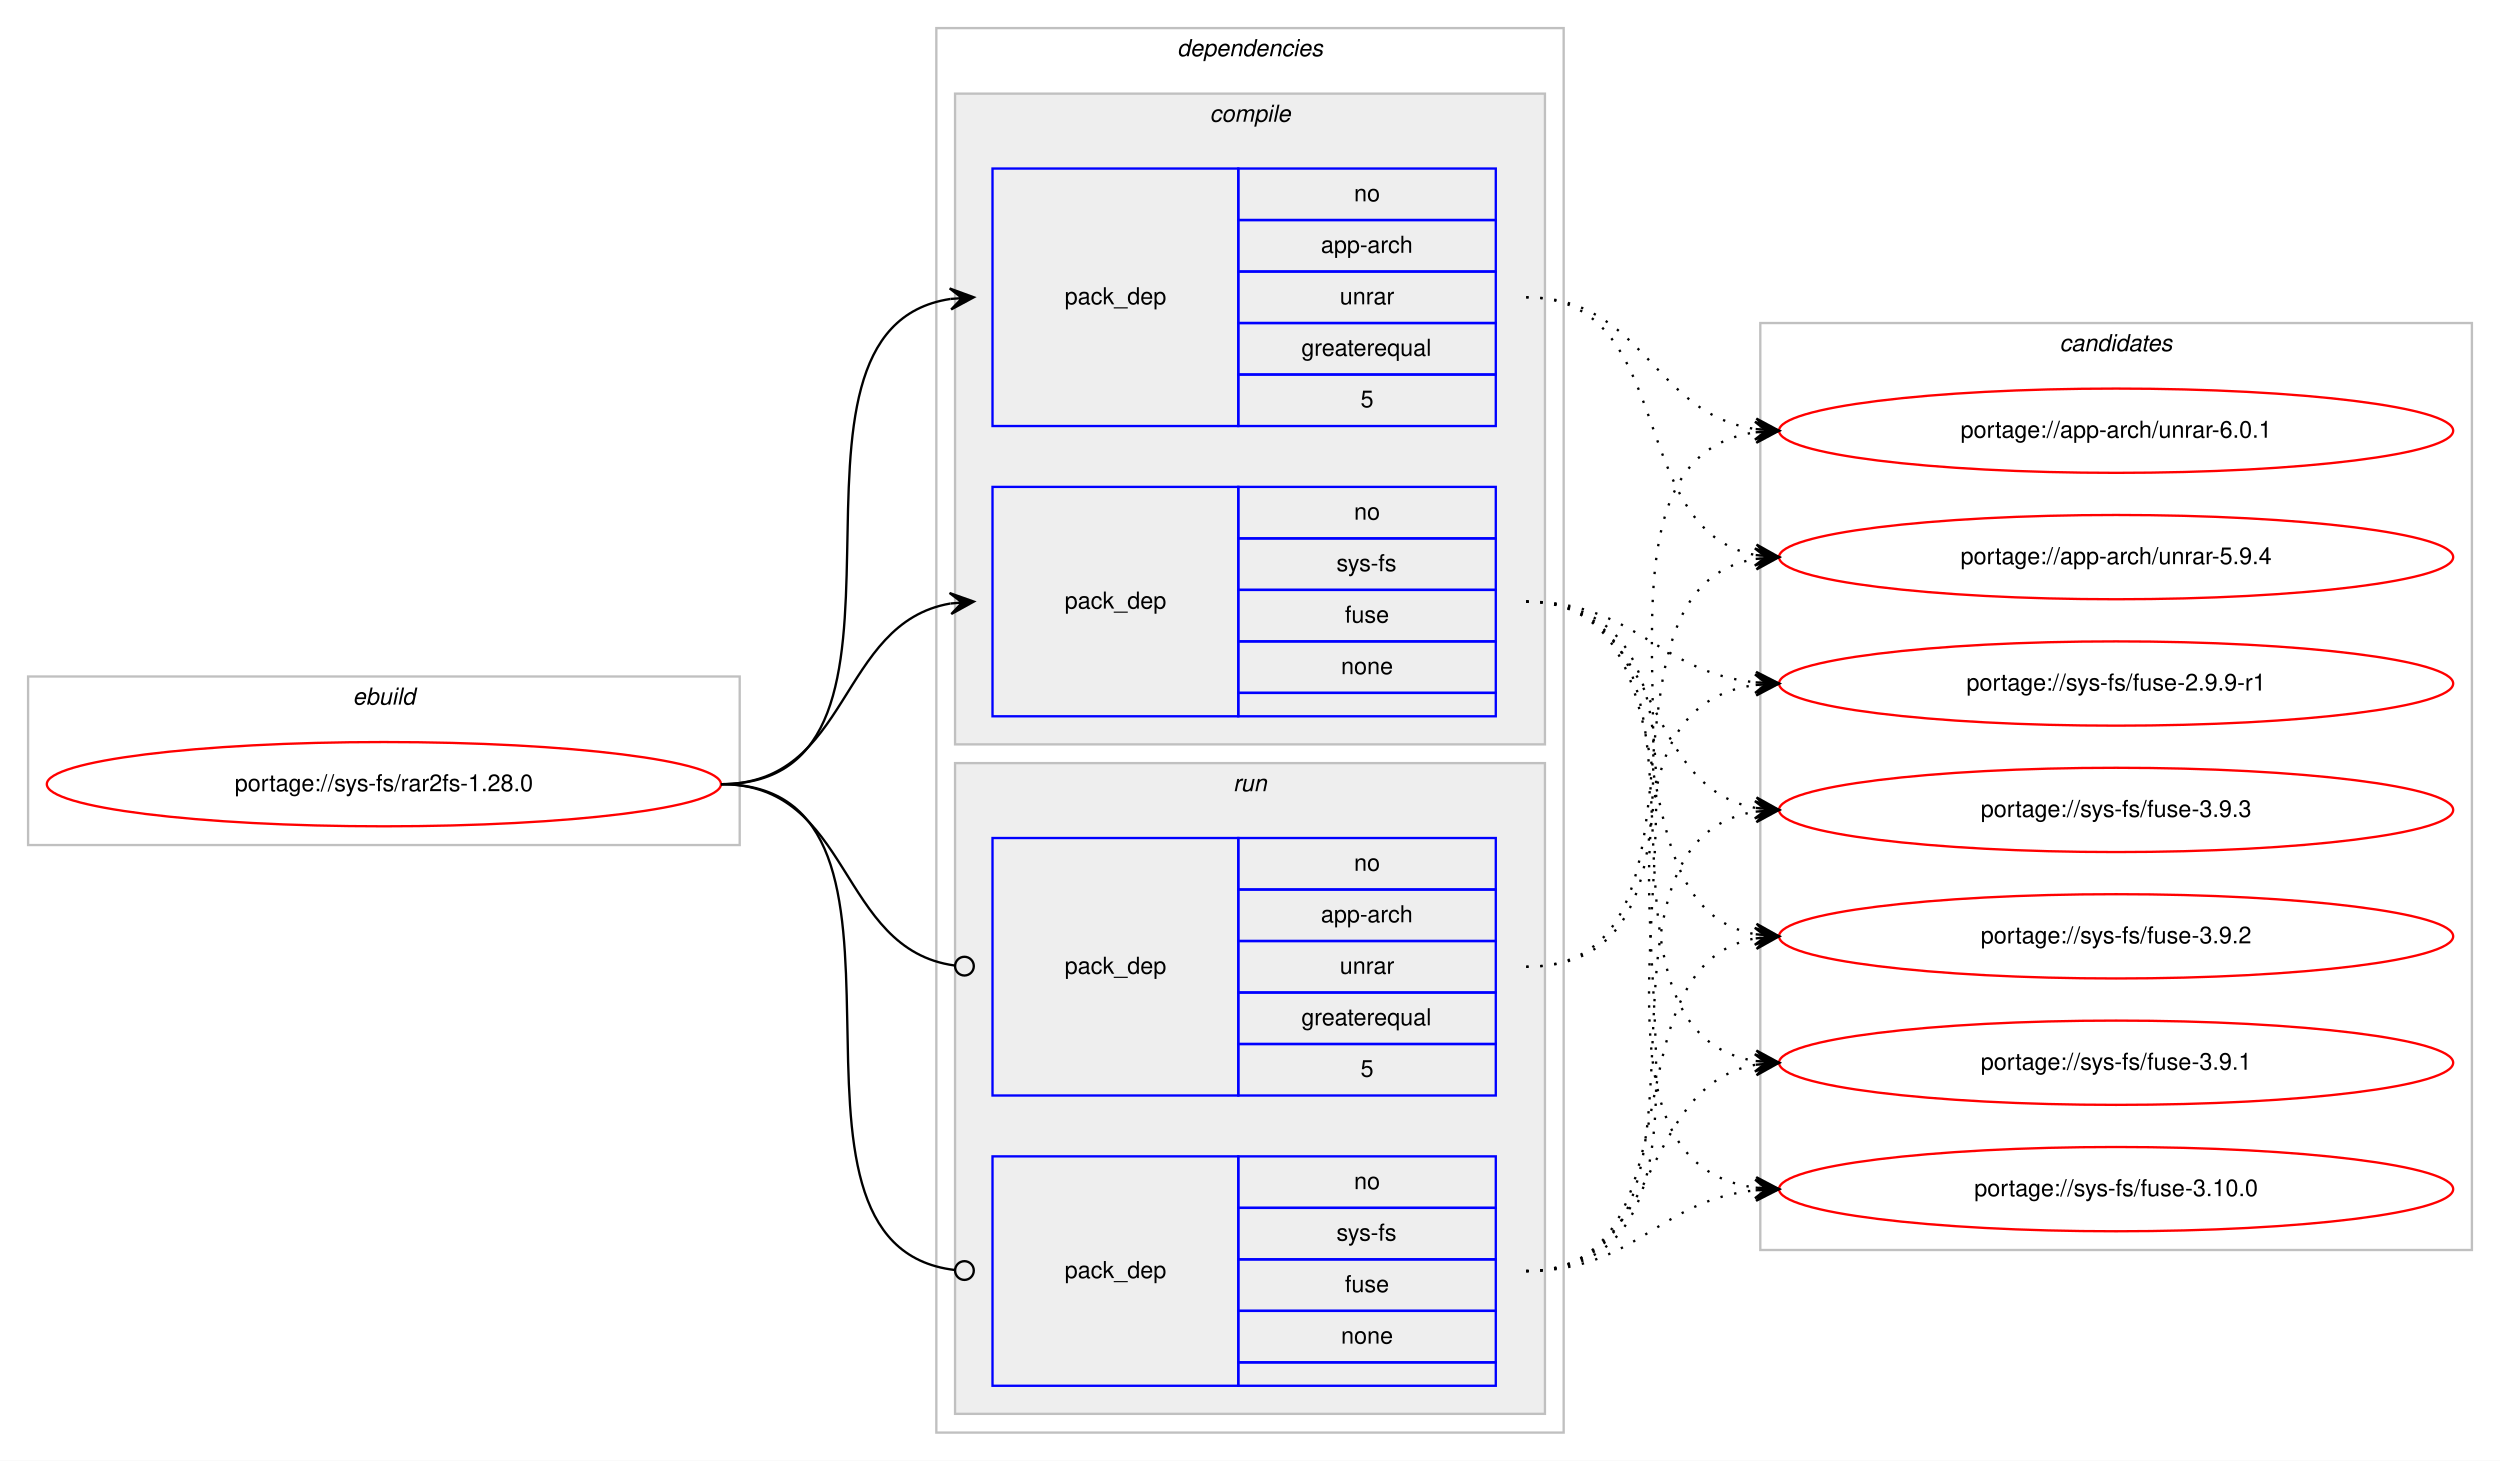
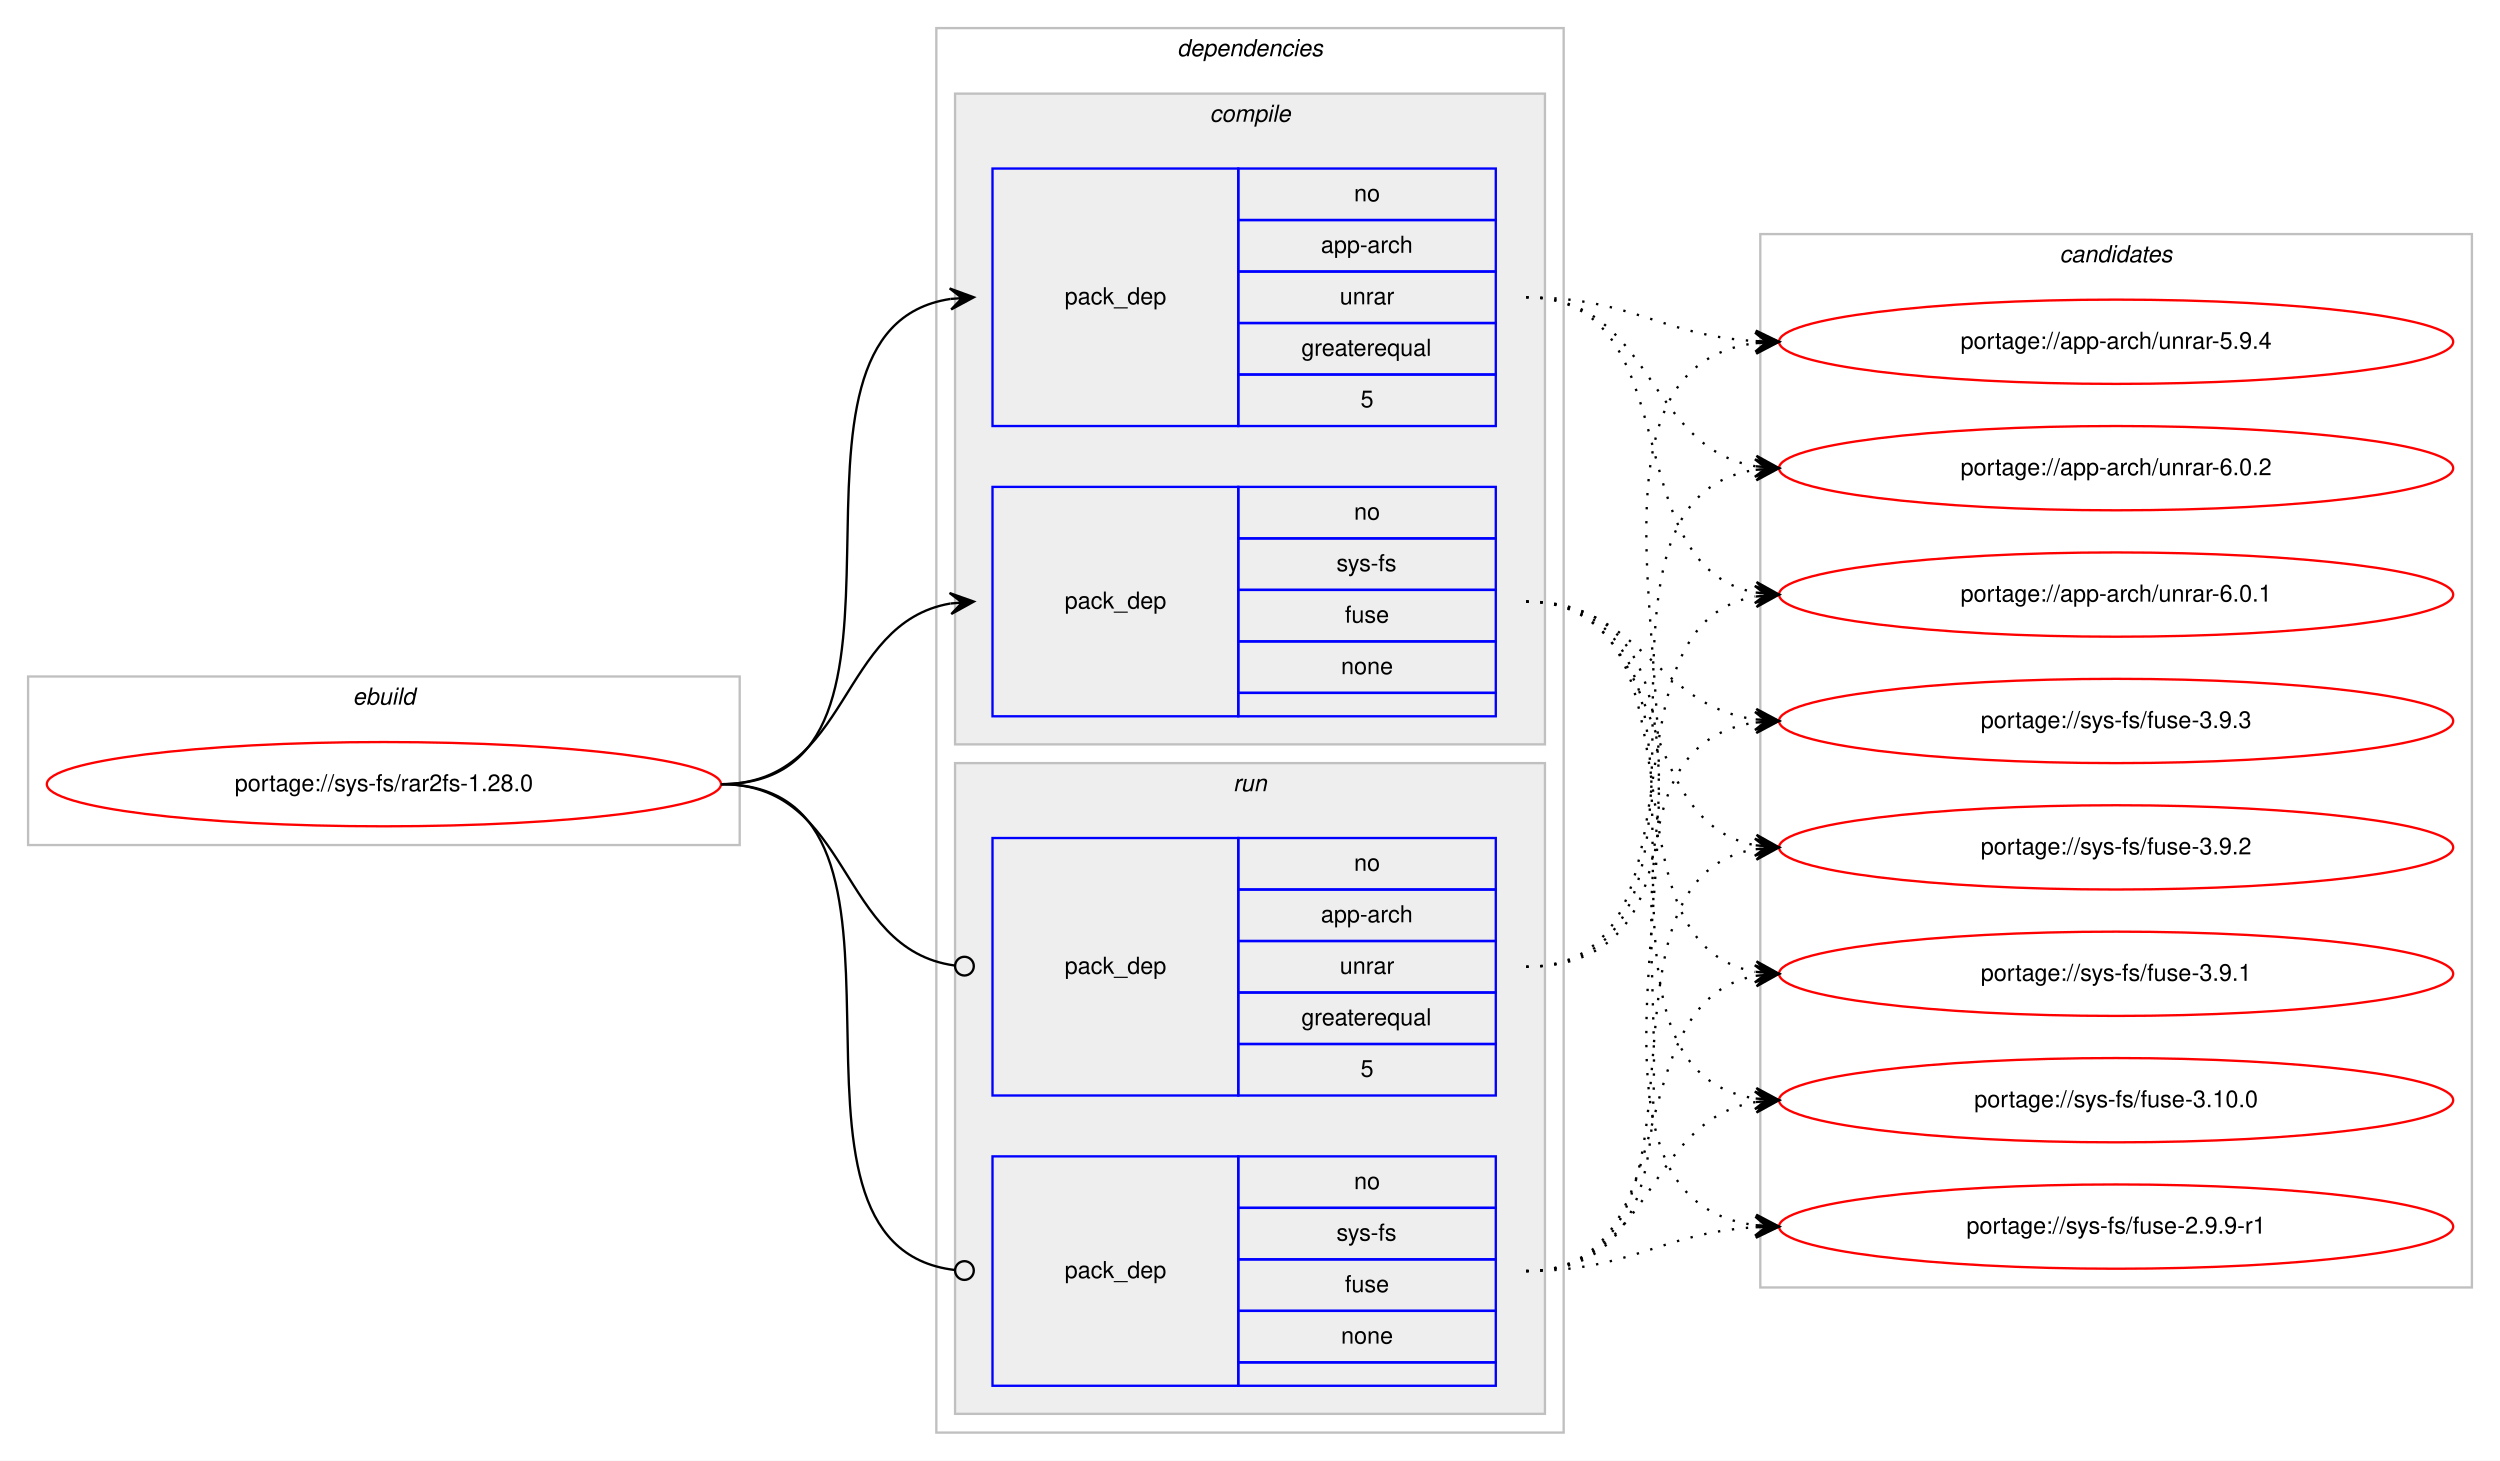
<svg xmlns="http://www.w3.org/2000/svg" xmlns:xlink="http://www.w3.org/1999/xlink" width="1068pt" height="624pt" viewBox="0.00 0.00 1068.00 624.00">
  <g id="graph0" class="graph" transform="scale(1 1) rotate(0) translate(4 620)">
    <polygon fill="#ffffff" stroke="transparent" points="-4,4 -4,-620 1064,-620 1064,4 -4,4" />
    <g id="clust1" class="cluster">
      <polygon fill="none" stroke="#c0c0c0" points="8,-259 8,-331 312,-331 312,-259 8,-259" />
      <text text-anchor="start" x="146.663" y="-319" font-family="Helvetica,sans-Serif" font-style="italic" font-size="10.00" fill="#000000">ebuild</text>
    </g>
    <g id="clust2" class="cluster">
      <polygon fill="none" stroke="#c0c0c0" points="396,-8 396,-608 664,-608 664,-8 396,-8" />
      <text text-anchor="start" x="498.875" y="-596" font-family="Helvetica,sans-Serif" font-style="italic" font-size="10.00" fill="#000000">dependencies</text>
    </g>
    <g id="clust3" class="cluster">
      <polygon fill="#eeeeee" stroke="#c0c0c0" points="404,-302 404,-580 656,-580 656,-302 404,-302" />
      <text text-anchor="start" x="512.778" y="-568" font-family="Helvetica,sans-Serif" font-style="italic" font-size="10.00" fill="#000000">compile</text>
    </g>
    <g id="clust7" class="cluster">
      <polygon fill="#eeeeee" stroke="#c0c0c0" points="404,-16 404,-294 656,-294 656,-16 404,-16" />
      <text text-anchor="start" x="522.777" y="-282" font-family="Helvetica,sans-Serif" font-style="italic" font-size="10.00" fill="#000000">run</text>
    </g>
    <g id="clust10" class="cluster">
-       <polygon fill="none" stroke="#c0c0c0" points="748,-86 748,-482 1052,-482 1052,-86 748,-86" />
-       <text text-anchor="start" x="875.824" y="-470" font-family="Helvetica,sans-Serif" font-style="italic" font-size="10.00" fill="#000000">candidates</text>
+       <polygon fill="none" stroke="#c0c0c0" points="748,-70 748,-520 1052,-520 1052,-70 748,-70" />
+       <text text-anchor="start" x="875.824" y="-508" font-family="Helvetica,sans-Serif" font-style="italic" font-size="10.00" fill="#000000">candidates</text>
    </g>
    <g id="node1" class="node">
      <g id="a_node1">
        <a xlink:href="../sys-fs/rar2fs-1.28.0.svg" xlink:title="portage://sys-fs/rar2fs-1.28.0">
          <ellipse fill="none" stroke="#ff0000" cx="160" cy="-285" rx="144" ry="18" />
          <text text-anchor="middle" x="160" y="-282" font-family="Helvetica,sans-Serif" font-size="10.00" fill="#000000">portage://sys-fs/rar2fs-1.28.0</text>
        </a>
      </g>
    </g>
    <g id="node2" class="node">
      <polygon fill="none" stroke="#0000ff" points="420,-438 420,-548 525,-548 525,-438 420,-438" />
      <text text-anchor="start" x="450.823" y="-490" font-family="Helvetica,sans-Serif" font-size="10.00" fill="#000000">pack_dep</text>
      <polygon fill="none" stroke="#0000ff" points="525,-526 525,-548 635,-548 635,-526 525,-526" />
      <text text-anchor="start" x="574.441" y="-534" font-family="Helvetica,sans-Serif" font-size="10.00" fill="#000000">no</text>
      <polygon fill="none" stroke="#0000ff" points="525,-504 525,-526 635,-526 635,-504 525,-504" />
      <text text-anchor="start" x="560.274" y="-512" font-family="Helvetica,sans-Serif" font-size="10.00" fill="#000000">app-arch</text>
      <polygon fill="none" stroke="#0000ff" points="525,-482 525,-504 635,-504 635,-482 525,-482" />
      <text text-anchor="start" x="568.332" y="-490" font-family="Helvetica,sans-Serif" font-size="10.00" fill="#000000">unrar</text>
      <polygon fill="none" stroke="#0000ff" points="525,-460 525,-482 635,-482 635,-460 525,-460" />
      <text text-anchor="start" x="551.936" y="-468" font-family="Helvetica,sans-Serif" font-size="10.00" fill="#000000">greaterequal</text>
      <polygon fill="none" stroke="#0000ff" points="525,-438 525,-460 635,-460 635,-438 525,-438" />
      <text text-anchor="start" x="577.221" y="-446" font-family="Helvetica,sans-Serif" font-size="10.00" fill="#000000">5</text>
    </g>
    <g id="edge1" class="edge">
      <path fill="none" stroke="#000000" d="M304,-285C404.603,-285 314.456,-479.024 402.02,-492.288" />
      <polygon fill="#000000" stroke="#000000" points="412,-493 401.705,-496.776 407.013,-492.644 402.025,-492.288 402.025,-492.288 402.025,-492.288 407.013,-492.644 402.346,-487.799 412,-493 412,-493" />
    </g>
    <g id="node3" class="node">
      <polygon fill="none" stroke="#0000ff" points="420,-314 420,-412 525,-412 525,-314 420,-314" />
      <text text-anchor="start" x="450.823" y="-360" font-family="Helvetica,sans-Serif" font-size="10.00" fill="#000000">pack_dep</text>
      <polygon fill="none" stroke="#0000ff" points="525,-390 525,-412 635,-412 635,-390 525,-390" />
      <text text-anchor="start" x="574.441" y="-398" font-family="Helvetica,sans-Serif" font-size="10.00" fill="#000000">no</text>
      <polygon fill="none" stroke="#0000ff" points="525,-368 525,-390 635,-390 635,-368 525,-368" />
      <text text-anchor="start" x="566.946" y="-376" font-family="Helvetica,sans-Serif" font-size="10.00" fill="#000000">sys-fs</text>
      <polygon fill="none" stroke="#0000ff" points="525,-346 525,-368 635,-368 635,-346 525,-346" />
      <text text-anchor="start" x="570.552" y="-354" font-family="Helvetica,sans-Serif" font-size="10.00" fill="#000000">fuse</text>
      <polygon fill="none" stroke="#0000ff" points="525,-324 525,-346 635,-346 635,-324 525,-324" />
      <text text-anchor="start" x="568.882" y="-332" font-family="Helvetica,sans-Serif" font-size="10.00" fill="#000000">none</text>
      <polygon fill="none" stroke="#0000ff" points="525,-314 525,-324 635,-324 635,-314 525,-314" />
    </g>
    <g id="edge2" class="edge">
      <path fill="none" stroke="#000000" d="M304,-285C359.625,-285 353.797,-353.841 401.98,-362.177" />
      <polygon fill="#000000" stroke="#000000" points="412,-363 401.665,-366.666 407.017,-362.591 402.034,-362.181 402.034,-362.181 402.034,-362.181 407.017,-362.591 402.402,-357.696 412,-363 412,-363" />
    </g>
    <g id="node4" class="node">
      <polygon fill="none" stroke="#0000ff" points="420,-152 420,-262 525,-262 525,-152 420,-152" />
      <text text-anchor="start" x="450.823" y="-204" font-family="Helvetica,sans-Serif" font-size="10.00" fill="#000000">pack_dep</text>
      <polygon fill="none" stroke="#0000ff" points="525,-240 525,-262 635,-262 635,-240 525,-240" />
      <text text-anchor="start" x="574.441" y="-248" font-family="Helvetica,sans-Serif" font-size="10.00" fill="#000000">no</text>
      <polygon fill="none" stroke="#0000ff" points="525,-218 525,-240 635,-240 635,-218 525,-218" />
      <text text-anchor="start" x="560.274" y="-226" font-family="Helvetica,sans-Serif" font-size="10.00" fill="#000000">app-arch</text>
      <polygon fill="none" stroke="#0000ff" points="525,-196 525,-218 635,-218 635,-196 525,-196" />
      <text text-anchor="start" x="568.332" y="-204" font-family="Helvetica,sans-Serif" font-size="10.00" fill="#000000">unrar</text>
      <polygon fill="none" stroke="#0000ff" points="525,-174 525,-196 635,-196 635,-174 525,-174" />
      <text text-anchor="start" x="551.936" y="-182" font-family="Helvetica,sans-Serif" font-size="10.00" fill="#000000">greaterequal</text>
      <polygon fill="none" stroke="#0000ff" points="525,-152 525,-174 635,-174 635,-152 525,-152" />
      <text text-anchor="start" x="577.221" y="-160" font-family="Helvetica,sans-Serif" font-size="10.00" fill="#000000">5</text>
    </g>
    <g id="edge3" class="edge">
      <path fill="none" stroke="#000000" d="M304,-285C360.318,-285 353.642,-214.431 403.808,-207.54" />
      <ellipse fill="none" stroke="#000000" cx="408.009" cy="-207.263" rx="4" ry="4" />
    </g>
    <g id="node5" class="node">
      <polygon fill="none" stroke="#0000ff" points="420,-28 420,-126 525,-126 525,-28 420,-28" />
      <text text-anchor="start" x="450.823" y="-74" font-family="Helvetica,sans-Serif" font-size="10.00" fill="#000000">pack_dep</text>
      <polygon fill="none" stroke="#0000ff" points="525,-104 525,-126 635,-126 635,-104 525,-104" />
      <text text-anchor="start" x="574.441" y="-112" font-family="Helvetica,sans-Serif" font-size="10.00" fill="#000000">no</text>
      <polygon fill="none" stroke="#0000ff" points="525,-82 525,-104 635,-104 635,-82 525,-82" />
      <text text-anchor="start" x="566.946" y="-90" font-family="Helvetica,sans-Serif" font-size="10.00" fill="#000000">sys-fs</text>
      <polygon fill="none" stroke="#0000ff" points="525,-60 525,-82 635,-82 635,-60 525,-60" />
      <text text-anchor="start" x="570.552" y="-68" font-family="Helvetica,sans-Serif" font-size="10.00" fill="#000000">fuse</text>
      <polygon fill="none" stroke="#0000ff" points="525,-38 525,-60 635,-60 635,-38 525,-38" />
      <text text-anchor="start" x="568.882" y="-46" font-family="Helvetica,sans-Serif" font-size="10.00" fill="#000000">none</text>
      <polygon fill="none" stroke="#0000ff" points="525,-28 525,-38 635,-38 635,-28 525,-28" />
    </g>
    <g id="edge4" class="edge">
      <path fill="none" stroke="#000000" d="M304,-285C405.315,-285 313.171,-88.219 403.906,-77.458" />
      <ellipse fill="none" stroke="#000000" cx="408.006" cy="-77.226" rx="4" ry="4" />
    </g>
    <g id="node6" class="node">
      <g id="a_node6">
-         <a xlink:href="../app-arch/unrar-6.0.1.svg" xlink:title="portage://app-arch/unrar-6.0.1">
-           <ellipse fill="none" stroke="#ff0000" cx="900" cy="-436" rx="144" ry="18" />
-           <text text-anchor="middle" x="900" y="-433" font-family="Helvetica,sans-Serif" font-size="10.00" fill="#000000">portage://app-arch/unrar-6.0.1</text>
+         <a xlink:href="../app-arch/unrar-6.0.2.svg" xlink:title="portage://app-arch/unrar-6.0.2">
+           <ellipse fill="none" stroke="#ff0000" cx="900" cy="-420" rx="144" ry="18" />
+           <text text-anchor="middle" x="900" y="-417" font-family="Helvetica,sans-Serif" font-size="10.00" fill="#000000">portage://app-arch/unrar-6.0.2</text>
        </a>
      </g>
    </g>
    <g id="edge5" class="edge">
-       <path fill="none" stroke="#000000" stroke-dasharray="1,5" d="M648,-493C698.671,-493 701.556,-443.319 745.881,-436.721" />
-       <polygon fill="#000000" stroke="#000000" points="756,-436 746.345,-441.199 751.013,-436.355 746.025,-436.711 746.025,-436.711 746.025,-436.711 751.013,-436.355 745.706,-432.222 756,-436 756,-436" />
+       <path fill="none" stroke="#000000" stroke-dasharray="1,5" d="M648,-493C702.316,-493 698.79,-428.84 745.876,-420.82" />
+       <polygon fill="#000000" stroke="#000000" points="756,-420 746.396,-425.293 751.016,-420.404 746.033,-420.807 746.033,-420.807 746.033,-420.807 751.016,-420.404 745.669,-416.322 756,-420 756,-420" />
    </g>
    <g id="node7" class="node">
      <g id="a_node7">
-         <a xlink:href="../app-arch/unrar-5.9.4.svg" xlink:title="portage://app-arch/unrar-5.9.4">
-           <ellipse fill="none" stroke="#ff0000" cx="900" cy="-382" rx="144" ry="18" />
-           <text text-anchor="middle" x="900" y="-379" font-family="Helvetica,sans-Serif" font-size="10.00" fill="#000000">portage://app-arch/unrar-5.9.4</text>
+         <a xlink:href="../app-arch/unrar-6.0.1.svg" xlink:title="portage://app-arch/unrar-6.0.1">
+           <ellipse fill="none" stroke="#ff0000" cx="900" cy="-366" rx="144" ry="18" />
+           <text text-anchor="middle" x="900" y="-363" font-family="Helvetica,sans-Serif" font-size="10.00" fill="#000000">portage://app-arch/unrar-6.0.1</text>
        </a>
      </g>
    </g>
    <g id="edge6" class="edge">
-       <path fill="none" stroke="#000000" stroke-dasharray="1,5" d="M648,-493C713.202,-493 690.023,-393.398 745.904,-382.894" />
-       <polygon fill="#000000" stroke="#000000" points="756,-382 746.436,-387.364 751.019,-382.441 746.039,-382.882 746.039,-382.882 746.039,-382.882 751.019,-382.441 745.642,-378.399 756,-382 756,-382" />
+       <path fill="none" stroke="#000000" stroke-dasharray="1,5" d="M648,-493C718.476,-493 685.558,-378.1 745.937,-366.879" />
+       <polygon fill="#000000" stroke="#000000" points="756,-366 746.429,-371.353 751.019,-366.435 746.038,-366.87 746.038,-366.87 746.038,-366.87 751.019,-366.435 745.646,-362.387 756,-366 756,-366" />
    </g>
    <g id="node8" class="node">
      <g id="a_node8">
-         <a xlink:href="../sys-fs/fuse-3.9.3.svg" xlink:title="portage://sys-fs/fuse-3.9.3">
-           <ellipse fill="none" stroke="#ff0000" cx="900" cy="-274" rx="144" ry="18" />
-           <text text-anchor="middle" x="900" y="-271" font-family="Helvetica,sans-Serif" font-size="10.00" fill="#000000">portage://sys-fs/fuse-3.9.3</text>
+         <a xlink:href="../app-arch/unrar-5.9.4.svg" xlink:title="portage://app-arch/unrar-5.9.4">
+           <ellipse fill="none" stroke="#ff0000" cx="900" cy="-474" rx="144" ry="18" />
+           <text text-anchor="middle" x="900" y="-471" font-family="Helvetica,sans-Serif" font-size="10.00" fill="#000000">portage://app-arch/unrar-5.9.4</text>
        </a>
      </g>
    </g>
    <g id="edge7" class="edge">
-       <path fill="none" stroke="#000000" stroke-dasharray="1,5" d="M648,-363C706.554,-363 695.453,-284.124 745.845,-274.881" />
-       <polygon fill="#000000" stroke="#000000" points="756,-274 746.426,-279.347 751.019,-274.432 746.037,-274.864 746.037,-274.864 746.037,-274.864 751.019,-274.432 745.649,-270.381 756,-274 756,-274" />
+       <path fill="none" stroke="#000000" stroke-dasharray="1,5" d="M648,-493C693.215,-493 705.542,-476.647 746.004,-474.283" />
+       <polygon fill="#000000" stroke="#000000" points="756,-474 746.132,-478.782 751.002,-474.142 746.004,-474.283 746.004,-474.283 746.004,-474.283 751.002,-474.142 745.876,-469.785 756,-474 756,-474" />
    </g>
    <g id="node9" class="node">
      <g id="a_node9">
-         <a xlink:href="../sys-fs/fuse-3.9.2.svg" xlink:title="portage://sys-fs/fuse-3.9.2">
-           <ellipse fill="none" stroke="#ff0000" cx="900" cy="-220" rx="144" ry="18" />
-           <text text-anchor="middle" x="900" y="-217" font-family="Helvetica,sans-Serif" font-size="10.00" fill="#000000">portage://sys-fs/fuse-3.9.2</text>
+         <a xlink:href="../sys-fs/fuse-3.9.3.svg" xlink:title="portage://sys-fs/fuse-3.9.3">
+           <ellipse fill="none" stroke="#ff0000" cx="900" cy="-312" rx="144" ry="18" />
+           <text text-anchor="middle" x="900" y="-309" font-family="Helvetica,sans-Serif" font-size="10.00" fill="#000000">portage://sys-fs/fuse-3.9.3</text>
        </a>
      </g>
    </g>
    <g id="edge8" class="edge">
-       <path fill="none" stroke="#000000" stroke-dasharray="1,5" d="M648,-363C723.912,-363 680.876,-233.092 745.636,-220.913" />
-       <polygon fill="#000000" stroke="#000000" points="756,-220 746.434,-225.36 751.019,-220.439 746.039,-220.878 746.039,-220.878 746.039,-220.878 751.019,-220.439 745.644,-216.395 756,-220 756,-220" />
+       <path fill="none" stroke="#000000" stroke-dasharray="1,5" d="M648,-363C697.454,-363 702.427,-318.734 745.8,-312.682" />
+       <polygon fill="#000000" stroke="#000000" points="756,-312 746.323,-317.158 751.011,-312.334 746.022,-312.668 746.022,-312.668 746.022,-312.668 751.011,-312.334 745.722,-308.178 756,-312 756,-312" />
    </g>
    <g id="node10" class="node">
      <g id="a_node10">
-         <a xlink:href="../sys-fs/fuse-3.9.1.svg" xlink:title="portage://sys-fs/fuse-3.9.1">
-           <ellipse fill="none" stroke="#ff0000" cx="900" cy="-166" rx="144" ry="18" />
-           <text text-anchor="middle" x="900" y="-163" font-family="Helvetica,sans-Serif" font-size="10.00" fill="#000000">portage://sys-fs/fuse-3.9.1</text>
+         <a xlink:href="../sys-fs/fuse-3.9.2.svg" xlink:title="portage://sys-fs/fuse-3.9.2">
+           <ellipse fill="none" stroke="#ff0000" cx="900" cy="-258" rx="144" ry="18" />
+           <text text-anchor="middle" x="900" y="-255" font-family="Helvetica,sans-Serif" font-size="10.00" fill="#000000">portage://sys-fs/fuse-3.9.2</text>
        </a>
      </g>
    </g>
    <g id="edge9" class="edge">
-       <path fill="none" stroke="#000000" stroke-dasharray="1,5" d="M648,-363C744.242,-363 662.527,-179.979 745.909,-166.753" />
-       <polygon fill="#000000" stroke="#000000" points="756,-166 746.363,-171.232 751.014,-166.372 746.028,-166.744 746.028,-166.744 746.028,-166.744 751.014,-166.372 745.693,-162.257 756,-166 756,-166" />
+       <path fill="none" stroke="#000000" stroke-dasharray="1,5" d="M648,-363C711.285,-363 691.608,-269.17 745.819,-258.908" />
+       <polygon fill="#000000" stroke="#000000" points="756,-258 746.439,-263.37 751.02,-258.444 746.039,-258.888 746.039,-258.888 746.039,-258.888 751.02,-258.444 745.64,-254.406 756,-258 756,-258" />
    </g>
    <g id="node11" class="node">
      <g id="a_node11">
-         <a xlink:href="../sys-fs/fuse-3.10.0.svg" xlink:title="portage://sys-fs/fuse-3.10.0">
-           <ellipse fill="none" stroke="#ff0000" cx="900" cy="-112" rx="144" ry="18" />
-           <text text-anchor="middle" x="900" y="-109" font-family="Helvetica,sans-Serif" font-size="10.00" fill="#000000">portage://sys-fs/fuse-3.10.0</text>
+         <a xlink:href="../sys-fs/fuse-3.9.1.svg" xlink:title="portage://sys-fs/fuse-3.9.1">
+           <ellipse fill="none" stroke="#ff0000" cx="900" cy="-204" rx="144" ry="18" />
+           <text text-anchor="middle" x="900" y="-201" font-family="Helvetica,sans-Serif" font-size="10.00" fill="#000000">portage://sys-fs/fuse-3.9.1</text>
        </a>
      </g>
    </g>
    <g id="edge10" class="edge">
-       <path fill="none" stroke="#000000" stroke-dasharray="1,5" d="M648,-363C765.886,-363 642.24,-126.492 745.973,-112.634" />
-       <polygon fill="#000000" stroke="#000000" points="756,-112 746.304,-117.122 751.01,-112.315 746.02,-112.631 746.02,-112.631 746.02,-112.631 751.01,-112.315 745.736,-108.14 756,-112 756,-112" />
+       <path fill="none" stroke="#000000" stroke-dasharray="1,5" d="M648,-363C729.756,-363 675.701,-217.37 745.786,-204.856" />
+       <polygon fill="#000000" stroke="#000000" points="756,-204 746.41,-209.319 751.017,-204.417 746.035,-204.835 746.035,-204.835 746.035,-204.835 751.017,-204.417 745.659,-200.35 756,-204 756,-204" />
    </g>
    <g id="node12" class="node">
      <g id="a_node12">
+         <a xlink:href="../sys-fs/fuse-3.10.0.svg" xlink:title="portage://sys-fs/fuse-3.10.0">
+           <ellipse fill="none" stroke="#ff0000" cx="900" cy="-150" rx="144" ry="18" />
+           <text text-anchor="middle" x="900" y="-147" font-family="Helvetica,sans-Serif" font-size="10.00" fill="#000000">portage://sys-fs/fuse-3.10.0</text>
+         </a>
+       </g>
+     </g>
+     <g id="edge11" class="edge">
+       <path fill="none" stroke="#000000" stroke-dasharray="1,5" d="M648,-363C750.513,-363 656.742,-164.312 745.837,-150.73" />
+       <polygon fill="#000000" stroke="#000000" points="756,-150 746.348,-155.204 751.013,-150.358 746.026,-150.716 746.026,-150.716 746.026,-150.716 751.013,-150.358 745.703,-146.228 756,-150 756,-150" />
+     </g>
+     <g id="node13" class="node">
+       <g id="a_node13">
        <a xlink:href="../sys-fs/fuse-2.9.9-r1.svg" xlink:title="portage://sys-fs/fuse-2.9.9-r1">
-           <ellipse fill="none" stroke="#ff0000" cx="900" cy="-328" rx="144" ry="18" />
-           <text text-anchor="middle" x="900" y="-325" font-family="Helvetica,sans-Serif" font-size="10.00" fill="#000000">portage://sys-fs/fuse-2.9.9-r1</text>
-         </a>
-       </g>
-     </g>
-     <g id="edge11" class="edge">
-       <path fill="none" stroke="#000000" stroke-dasharray="1,5" d="M648,-363C694.91,-363 704.332,-332.749 745.97,-328.495" />
-       <polygon fill="#000000" stroke="#000000" points="756,-328 746.234,-332.987 751.006,-328.246 746.012,-328.493 746.012,-328.493 746.012,-328.493 751.006,-328.246 745.79,-323.998 756,-328 756,-328" />
+           <ellipse fill="none" stroke="#ff0000" cx="900" cy="-96" rx="144" ry="18" />
+           <text text-anchor="middle" x="900" y="-93" font-family="Helvetica,sans-Serif" font-size="10.00" fill="#000000">portage://sys-fs/fuse-2.9.9-r1</text>
+         </a>
+       </g>
    </g>
    <g id="edge12" class="edge">
-       <path fill="none" stroke="#000000" stroke-dasharray="1,5" d="M648,-207C756.902,-207 650.778,-421.478 745.821,-435.302" />
-       <polygon fill="#000000" stroke="#000000" points="756,-436 745.716,-439.805 751.012,-435.658 746.023,-435.316 746.023,-435.316 746.023,-435.316 751.012,-435.658 746.331,-430.826 756,-436 756,-436" />
+       <path fill="none" stroke="#000000" stroke-dasharray="1,5" d="M648,-363C772.382,-363 636.155,-110.909 745.776,-96.63" />
+       <polygon fill="#000000" stroke="#000000" points="756,-96 746.296,-101.107 751.01,-96.308 746.019,-96.615 746.019,-96.615 746.019,-96.615 751.01,-96.308 745.742,-92.124 756,-96 756,-96" />
    </g>
    <g id="edge13" class="edge">
-       <path fill="none" stroke="#000000" stroke-dasharray="1,5" d="M648,-207C735.827,-207 670.193,-368.595 746.03,-381.22" />
-       <polygon fill="#000000" stroke="#000000" points="756,-382 745.679,-385.706 751.015,-381.61 746.03,-381.22 746.03,-381.22 746.03,-381.22 751.015,-381.61 746.382,-376.733 756,-382 756,-382" />
+       <path fill="none" stroke="#000000" stroke-dasharray="1,5" d="M648,-207C750.513,-207 656.742,-405.688 745.837,-419.271" />
+       <polygon fill="#000000" stroke="#000000" points="756,-420 745.703,-423.772 751.013,-419.642 746.026,-419.284 746.026,-419.284 746.026,-419.284 751.013,-419.642 746.348,-414.796 756,-420 756,-420" />
    </g>
    <g id="edge14" class="edge">
-       <path fill="none" stroke="#000000" stroke-dasharray="1,5" d="M648,-77C744.242,-77 662.527,-260.021 745.909,-273.247" />
-       <polygon fill="#000000" stroke="#000000" points="756,-274 745.693,-277.743 751.014,-273.628 746.028,-273.256 746.028,-273.256 746.028,-273.256 751.014,-273.628 746.363,-268.768 756,-274 756,-274" />
+       <path fill="none" stroke="#000000" stroke-dasharray="1,5" d="M648,-207C729.756,-207 675.701,-352.63 745.786,-365.144" />
+       <polygon fill="#000000" stroke="#000000" points="756,-366 745.659,-369.65 751.017,-365.583 746.035,-365.165 746.035,-365.165 746.035,-365.165 751.017,-365.583 746.41,-360.681 756,-366 756,-366" />
    </g>
    <g id="edge15" class="edge">
-       <path fill="none" stroke="#000000" stroke-dasharray="1,5" d="M648,-77C723.912,-77 680.876,-206.908 745.636,-219.087" />
-       <polygon fill="#000000" stroke="#000000" points="756,-220 745.644,-223.605 751.019,-219.561 746.039,-219.122 746.039,-219.122 746.039,-219.122 751.019,-219.561 746.434,-214.64 756,-220 756,-220" />
+       <path fill="none" stroke="#000000" stroke-dasharray="1,5" d="M648,-207C772.382,-207 636.155,-459.091 745.776,-473.37" />
+       <polygon fill="#000000" stroke="#000000" points="756,-474 745.742,-477.876 751.01,-473.692 746.019,-473.385 746.019,-473.385 746.019,-473.385 751.01,-473.692 746.296,-468.893 756,-474 756,-474" />
    </g>
    <g id="edge16" class="edge">
-       <path fill="none" stroke="#000000" stroke-dasharray="1,5" d="M648,-77C706.554,-77 695.453,-155.876 745.845,-165.119" />
-       <polygon fill="#000000" stroke="#000000" points="756,-166 745.649,-169.619 751.019,-165.568 746.037,-165.136 746.037,-165.136 746.037,-165.136 751.019,-165.568 746.426,-160.653 756,-166 756,-166" />
+       <path fill="none" stroke="#000000" stroke-dasharray="1,5" d="M648,-77C759.354,-77 648.441,-297.542 745.903,-311.326" />
+       <polygon fill="#000000" stroke="#000000" points="756,-312 745.722,-315.824 751.011,-311.667 746.022,-311.334 746.022,-311.334 746.022,-311.334 751.011,-311.667 746.322,-306.844 756,-312 756,-312" />
    </g>
    <g id="edge17" class="edge">
-       <path fill="none" stroke="#000000" stroke-dasharray="1,5" d="M648,-77C694.91,-77 704.332,-107.251 745.97,-111.505" />
-       <polygon fill="#000000" stroke="#000000" points="756,-112 745.79,-116.002 751.006,-111.754 746.012,-111.507 746.012,-111.507 746.012,-111.507 751.006,-111.754 746.234,-107.013 756,-112 756,-112" />
+       <path fill="none" stroke="#000000" stroke-dasharray="1,5" d="M648,-77C738.017,-77 668.259,-244.136 745.794,-257.193" />
+       <polygon fill="#000000" stroke="#000000" points="756,-258 745.676,-261.698 751.016,-257.606 746.031,-257.212 746.031,-257.212 746.031,-257.212 751.016,-257.606 746.386,-252.726 756,-258 756,-258" />
    </g>
    <g id="edge18" class="edge">
-       <path fill="none" stroke="#000000" stroke-dasharray="1,5" d="M648,-77C765.886,-77 642.24,-313.508 745.973,-327.366" />
-       <polygon fill="#000000" stroke="#000000" points="756,-328 745.736,-331.86 751.01,-327.685 746.02,-327.369 746.02,-327.369 746.02,-327.369 751.01,-327.685 746.304,-322.878 756,-328 756,-328" />
+       <path fill="none" stroke="#000000" stroke-dasharray="1,5" d="M648,-77C718.476,-77 685.558,-191.9 745.937,-203.121" />
+       <polygon fill="#000000" stroke="#000000" points="756,-204 745.646,-207.613 751.019,-203.565 746.038,-203.13 746.038,-203.13 746.038,-203.13 751.019,-203.565 746.429,-198.647 756,-204 756,-204" />
+     </g>
+     <g id="edge19" class="edge">
+       <path fill="none" stroke="#000000" stroke-dasharray="1,5" d="M648,-77C702.316,-77 698.79,-141.16 745.876,-149.18" />
+       <polygon fill="#000000" stroke="#000000" points="756,-150 745.669,-153.678 751.016,-149.596 746.033,-149.193 746.033,-149.193 746.033,-149.193 751.016,-149.596 746.396,-144.708 756,-150 756,-150" />
+     </g>
+     <g id="edge20" class="edge">
+       <path fill="none" stroke="#000000" stroke-dasharray="1,5" d="M648,-77C693.215,-77 705.542,-93.353 746.004,-95.717" />
+       <polygon fill="#000000" stroke="#000000" points="756,-96 745.876,-100.215 751.002,-95.858 746.004,-95.717 746.004,-95.717 746.004,-95.717 751.002,-95.858 746.132,-91.218 756,-96 756,-96" />
    </g>
  </g>
</svg>
